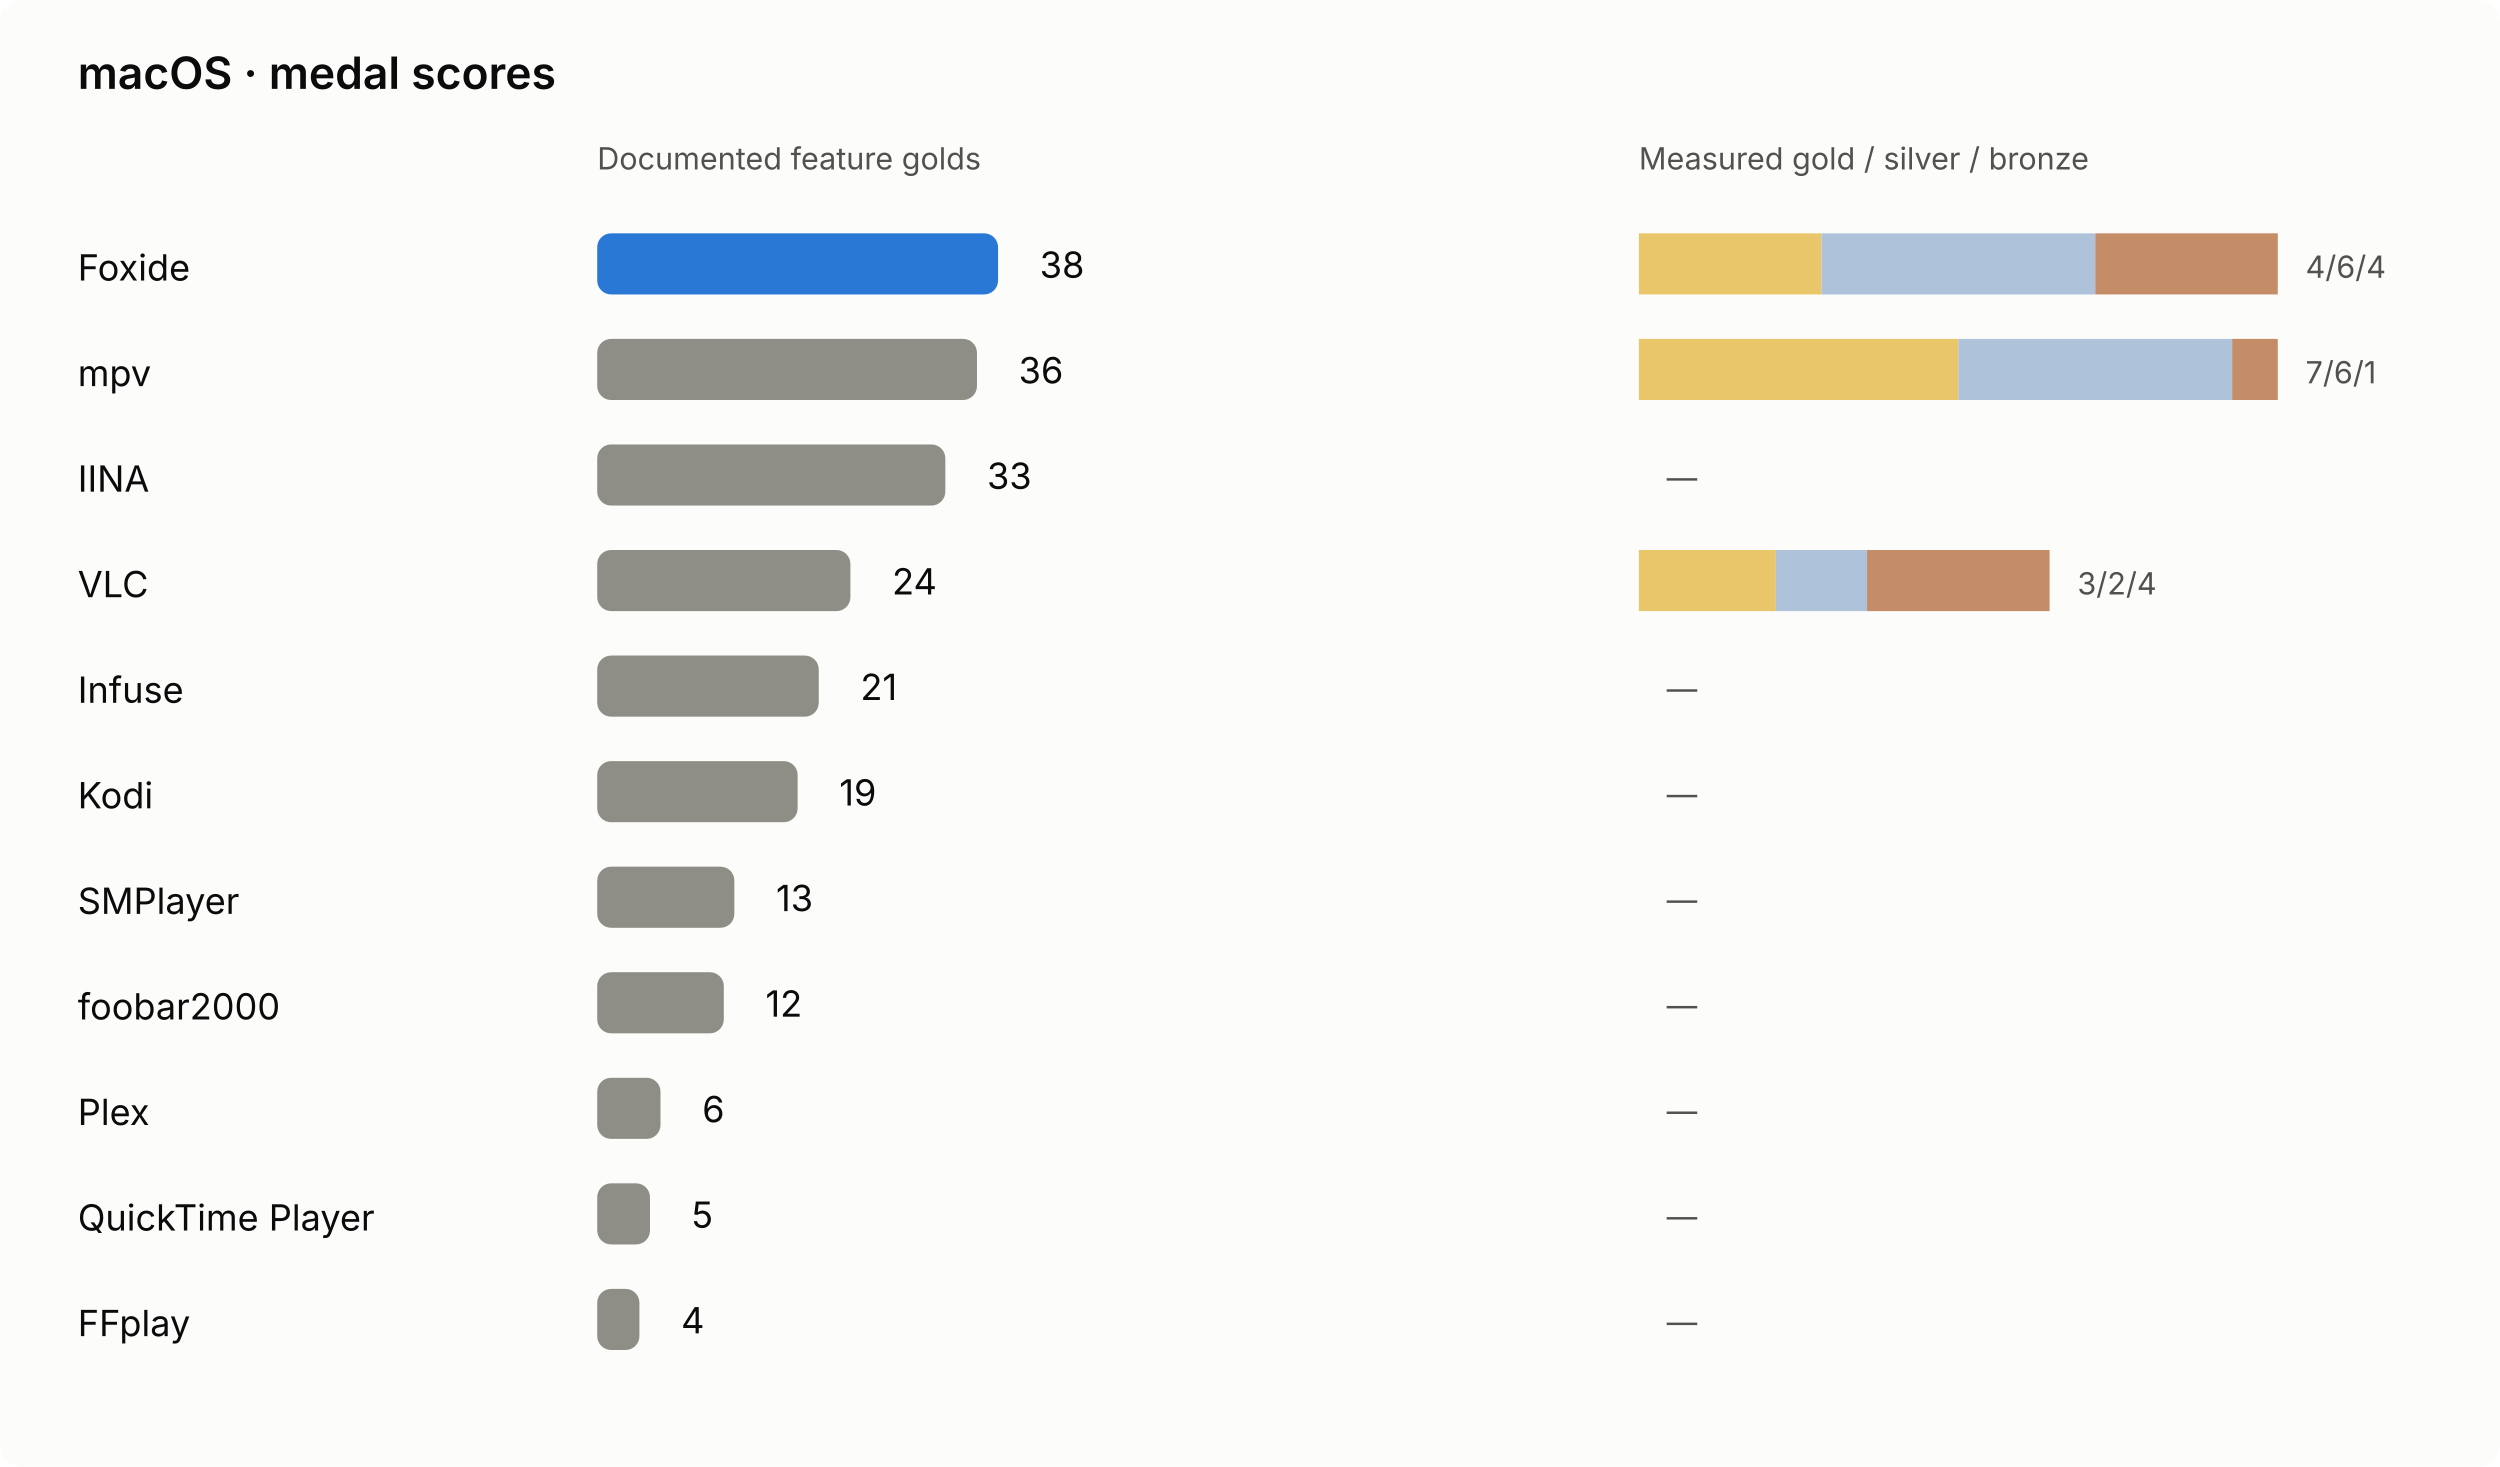
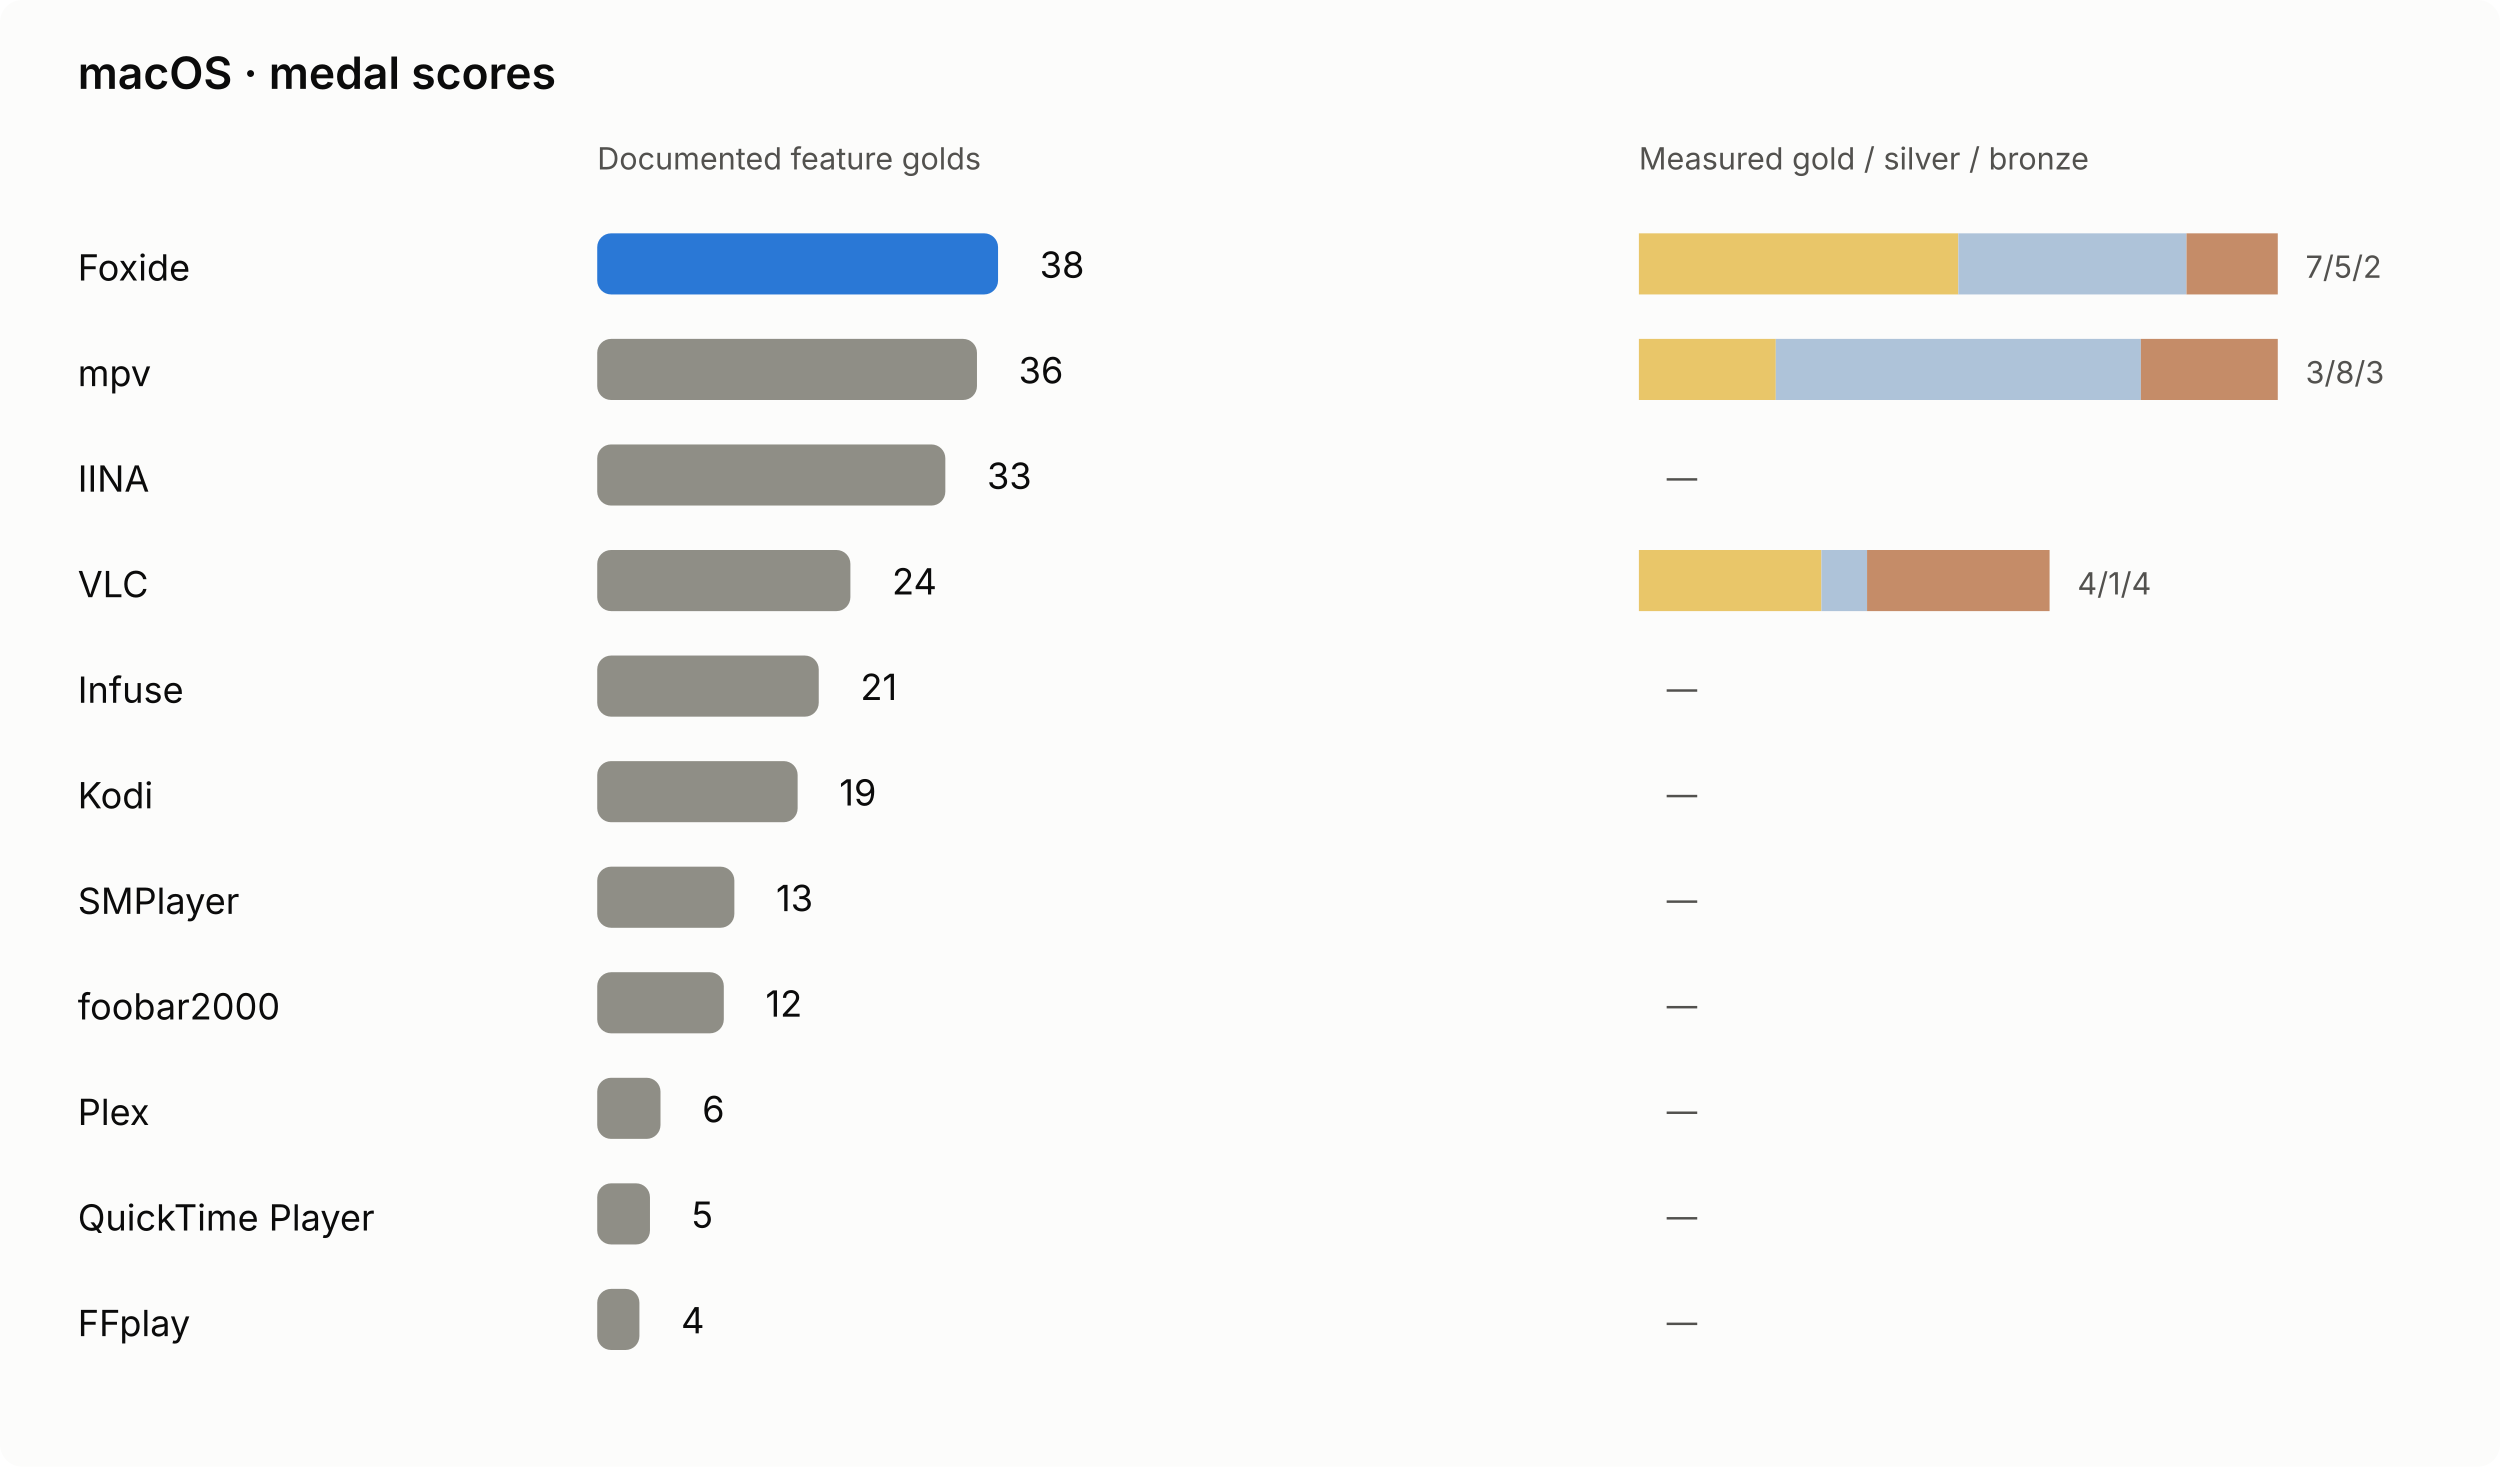
<svg xmlns="http://www.w3.org/2000/svg" viewBox="0 0 900 528" role="img" aria-labelledby="macos-chart-title macos-chart-desc">
  <rect width="900" height="528" rx="8" class="bg" />
  <style>text{font:13px system-ui,-apple-system,'Segoe UI',sans-serif;fill:#0b0b0b}.sub{fill:#52514e;font-size:11px}.title{font-size:16px;font-weight:600}.bg{fill:#fcfcfb}.bar{fill:#8f8e86}.foxide{fill:#2a78d6}.winner{font-weight:700}@media(prefers-color-scheme:dark){.bg{fill:#1a1a19}text{fill:#f0efec}.sub{fill:#c3c2b7}.foxide{fill:#3987e5}}</style>
  <g>
    <text class="title" x="28" y="32" font-size="22">macOS · medal scores</text>
    <text x="215" y="61" font-size="12" class="sub">Documented feature golds</text>
    <text x="590" y="61" font-size="12" class="sub">Measured gold / silver / bronze</text>
    <text x="28" y="101" font-size="12">Foxide</text>
    <rect x="215" y="84" width="144.30" height="22" rx="5" fill="#2a78d6" />
    <text x="374.30" y="100" font-size="13">38</text>
-     <rect x="590.00" y="84" width="65.71" height="22" fill="#e9c669" />
-     <rect x="655.71" y="84" width="98.57" height="22" fill="#aec3d9" />
-     <rect x="754.29" y="84" width="65.71" height="22" fill="#c58c68" />
-     <text x="830.00" y="100" class="sub" font-size="12">4/6/4</text>
+     <rect x="590.00" y="84" width="115.00" height="22" fill="#e9c669" />
+     <rect x="705.00" y="84" width="82.14" height="22" fill="#aec3d9" />
+     <rect x="787.14" y="84" width="32.86" height="22" fill="#c58c68" />
+     <text x="830.00" y="100" class="sub" font-size="12">7/5/2</text>
    <text x="28" y="139" font-size="12">mpv</text>
    <rect x="215" y="122" width="136.71" height="22" rx="5" fill="#8f8e86" />
    <text x="366.71" y="138" font-size="13">36</text>
-     <rect x="590.00" y="122" width="115.00" height="22" fill="#e9c669" />
-     <rect x="705.00" y="122" width="98.57" height="22" fill="#aec3d9" />
-     <rect x="803.57" y="122" width="16.43" height="22" fill="#c58c68" />
-     <text x="830.00" y="138" class="sub" font-size="12">7/6/1</text>
+     <rect x="590.00" y="122" width="49.29" height="22" fill="#e9c669" />
+     <rect x="639.29" y="122" width="131.43" height="22" fill="#aec3d9" />
+     <rect x="770.71" y="122" width="49.29" height="22" fill="#c58c68" />
+     <text x="830.00" y="138" class="sub" font-size="12">3/8/3</text>
    <text x="28" y="177" font-size="12">IINA</text>
    <rect x="215" y="160" width="125.32" height="22" rx="5" fill="#8f8e86" />
    <text x="355.32" y="176" font-size="13">33</text>
    <rect x="590.00" y="160" width="0.00" height="22" fill="#e9c669" />
    <rect x="590.00" y="160" width="0.00" height="22" fill="#aec3d9" />
    <rect x="590.00" y="160" width="0.00" height="22" fill="#c58c68" />
    <text x="600.00" y="176" class="sub" font-size="12">—</text>
    <text x="28" y="215" font-size="12">VLC</text>
    <rect x="215" y="198" width="91.14" height="22" rx="5" fill="#8f8e86" />
    <text x="321.14" y="214" font-size="13">24</text>
-     <rect x="590.00" y="198" width="49.29" height="22" fill="#e9c669" />
-     <rect x="639.29" y="198" width="32.86" height="22" fill="#aec3d9" />
+     <rect x="590.00" y="198" width="65.71" height="22" fill="#e9c669" />
+     <rect x="655.71" y="198" width="16.43" height="22" fill="#aec3d9" />
    <rect x="672.14" y="198" width="65.71" height="22" fill="#c58c68" />
-     <text x="747.86" y="214" class="sub" font-size="12">3/2/4</text>
+     <text x="747.86" y="214" class="sub" font-size="12">4/1/4</text>
    <text x="28" y="253" font-size="12">Infuse</text>
    <rect x="215" y="236" width="79.75" height="22" rx="5" fill="#8f8e86" />
    <text x="309.75" y="252" font-size="13">21</text>
    <rect x="590.00" y="236" width="0.00" height="22" fill="#e9c669" />
    <rect x="590.00" y="236" width="0.00" height="22" fill="#aec3d9" />
    <rect x="590.00" y="236" width="0.00" height="22" fill="#c58c68" />
    <text x="600.00" y="252" class="sub" font-size="12">—</text>
    <text x="28" y="291" font-size="12">Kodi</text>
    <rect x="215" y="274" width="72.15" height="22" rx="5" fill="#8f8e86" />
    <text x="302.15" y="290" font-size="13">19</text>
    <rect x="590.00" y="274" width="0.00" height="22" fill="#e9c669" />
    <rect x="590.00" y="274" width="0.00" height="22" fill="#aec3d9" />
    <rect x="590.00" y="274" width="0.00" height="22" fill="#c58c68" />
    <text x="600.00" y="290" class="sub" font-size="12">—</text>
    <text x="28" y="329" font-size="12">SMPlayer</text>
    <rect x="215" y="312" width="49.37" height="22" rx="5" fill="#8f8e86" />
    <text x="279.37" y="328" font-size="13">13</text>
    <rect x="590.00" y="312" width="0.00" height="22" fill="#e9c669" />
    <rect x="590.00" y="312" width="0.00" height="22" fill="#aec3d9" />
    <rect x="590.00" y="312" width="0.00" height="22" fill="#c58c68" />
    <text x="600.00" y="328" class="sub" font-size="12">—</text>
    <text x="28" y="367" font-size="12">foobar2000</text>
    <rect x="215" y="350" width="45.57" height="22" rx="5" fill="#8f8e86" />
    <text x="275.57" y="366" font-size="13">12</text>
    <rect x="590.00" y="350" width="0.00" height="22" fill="#e9c669" />
    <rect x="590.00" y="350" width="0.00" height="22" fill="#aec3d9" />
    <rect x="590.00" y="350" width="0.00" height="22" fill="#c58c68" />
    <text x="600.00" y="366" class="sub" font-size="12">—</text>
    <text x="28" y="405" font-size="12">Plex</text>
    <rect x="215" y="388" width="22.78" height="22" rx="5" fill="#8f8e86" />
    <text x="252.78" y="404" font-size="13">6</text>
    <rect x="590.00" y="388" width="0.00" height="22" fill="#e9c669" />
    <rect x="590.00" y="388" width="0.00" height="22" fill="#aec3d9" />
    <rect x="590.00" y="388" width="0.00" height="22" fill="#c58c68" />
    <text x="600.00" y="404" class="sub" font-size="12">—</text>
    <text x="28" y="443" font-size="12">QuickTime Player</text>
    <rect x="215" y="426" width="18.99" height="22" rx="5" fill="#8f8e86" />
    <text x="248.99" y="442" font-size="13">5</text>
    <rect x="590.00" y="426" width="0.00" height="22" fill="#e9c669" />
    <rect x="590.00" y="426" width="0.00" height="22" fill="#aec3d9" />
    <rect x="590.00" y="426" width="0.00" height="22" fill="#c58c68" />
    <text x="600.00" y="442" class="sub" font-size="12">—</text>
    <text x="28" y="481" font-size="12">FFplay</text>
    <rect x="215" y="464" width="15.19" height="22" rx="5" fill="#8f8e86" />
    <text x="245.19" y="480" font-size="13">4</text>
    <rect x="590.00" y="464" width="0.00" height="22" fill="#e9c669" />
    <rect x="590.00" y="464" width="0.00" height="22" fill="#aec3d9" />
    <rect x="590.00" y="464" width="0.00" height="22" fill="#c58c68" />
    <text x="600.00" y="480" class="sub" font-size="12">—</text>
  </g>
</svg>
